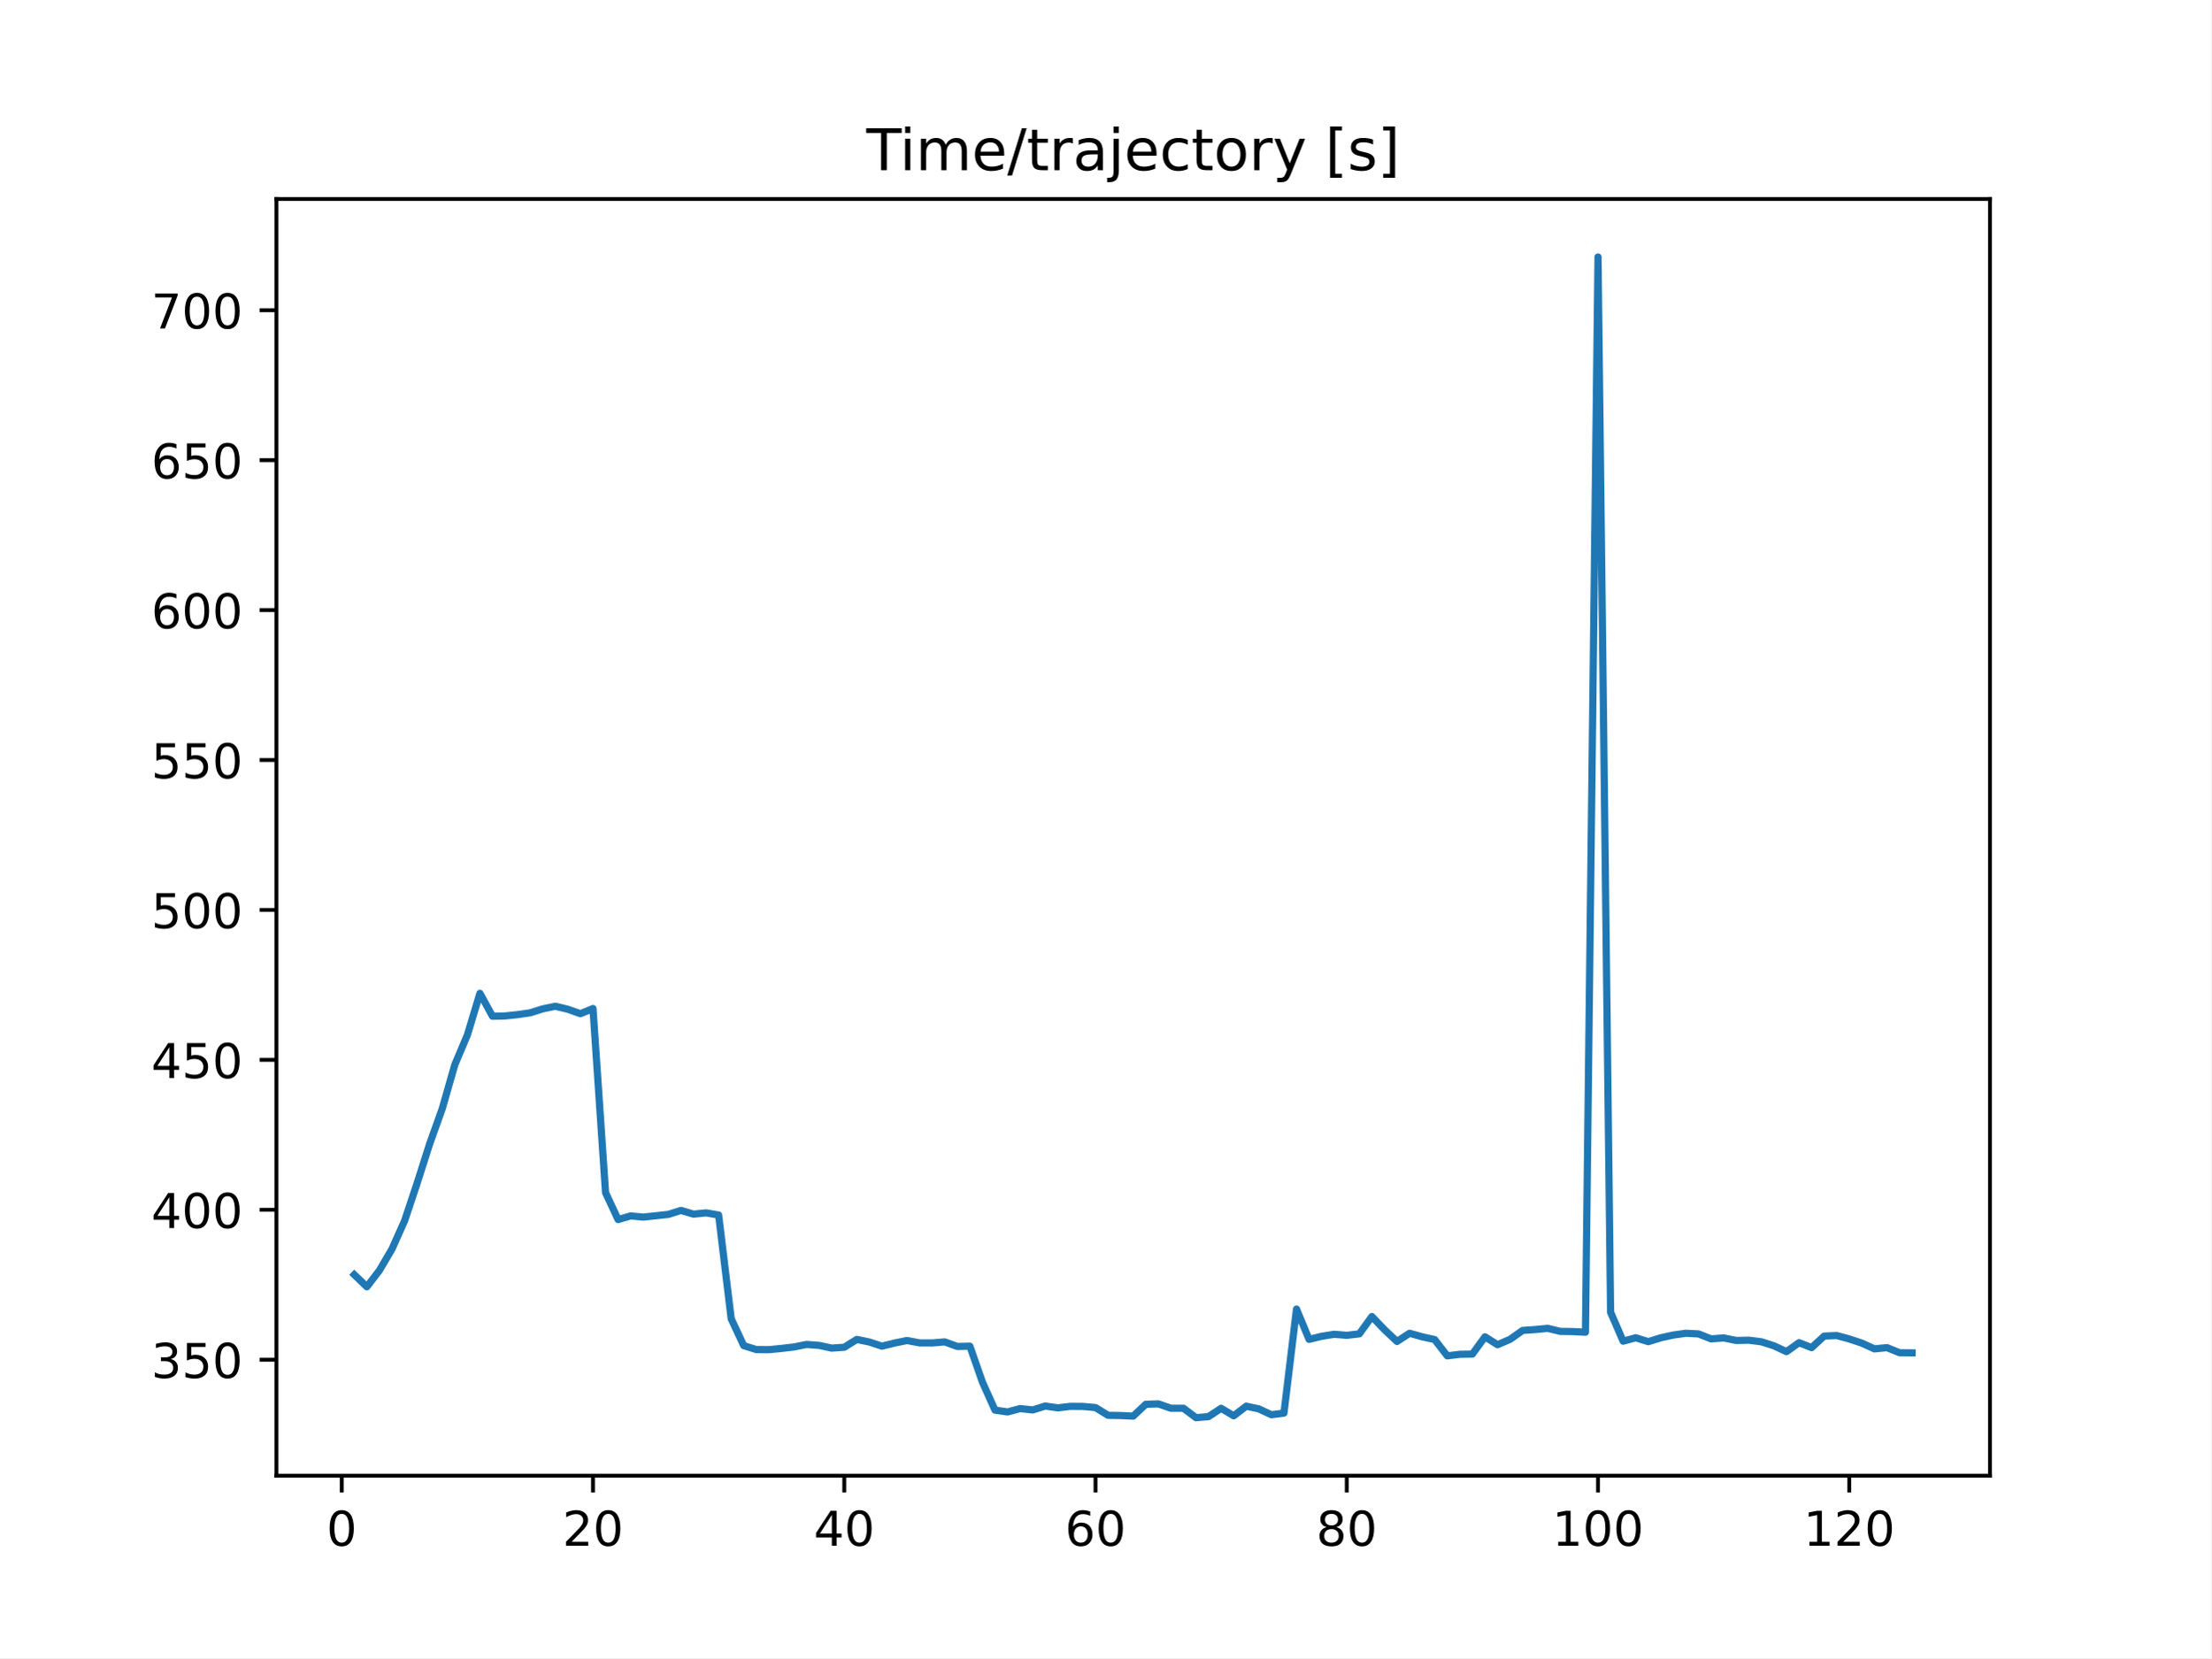
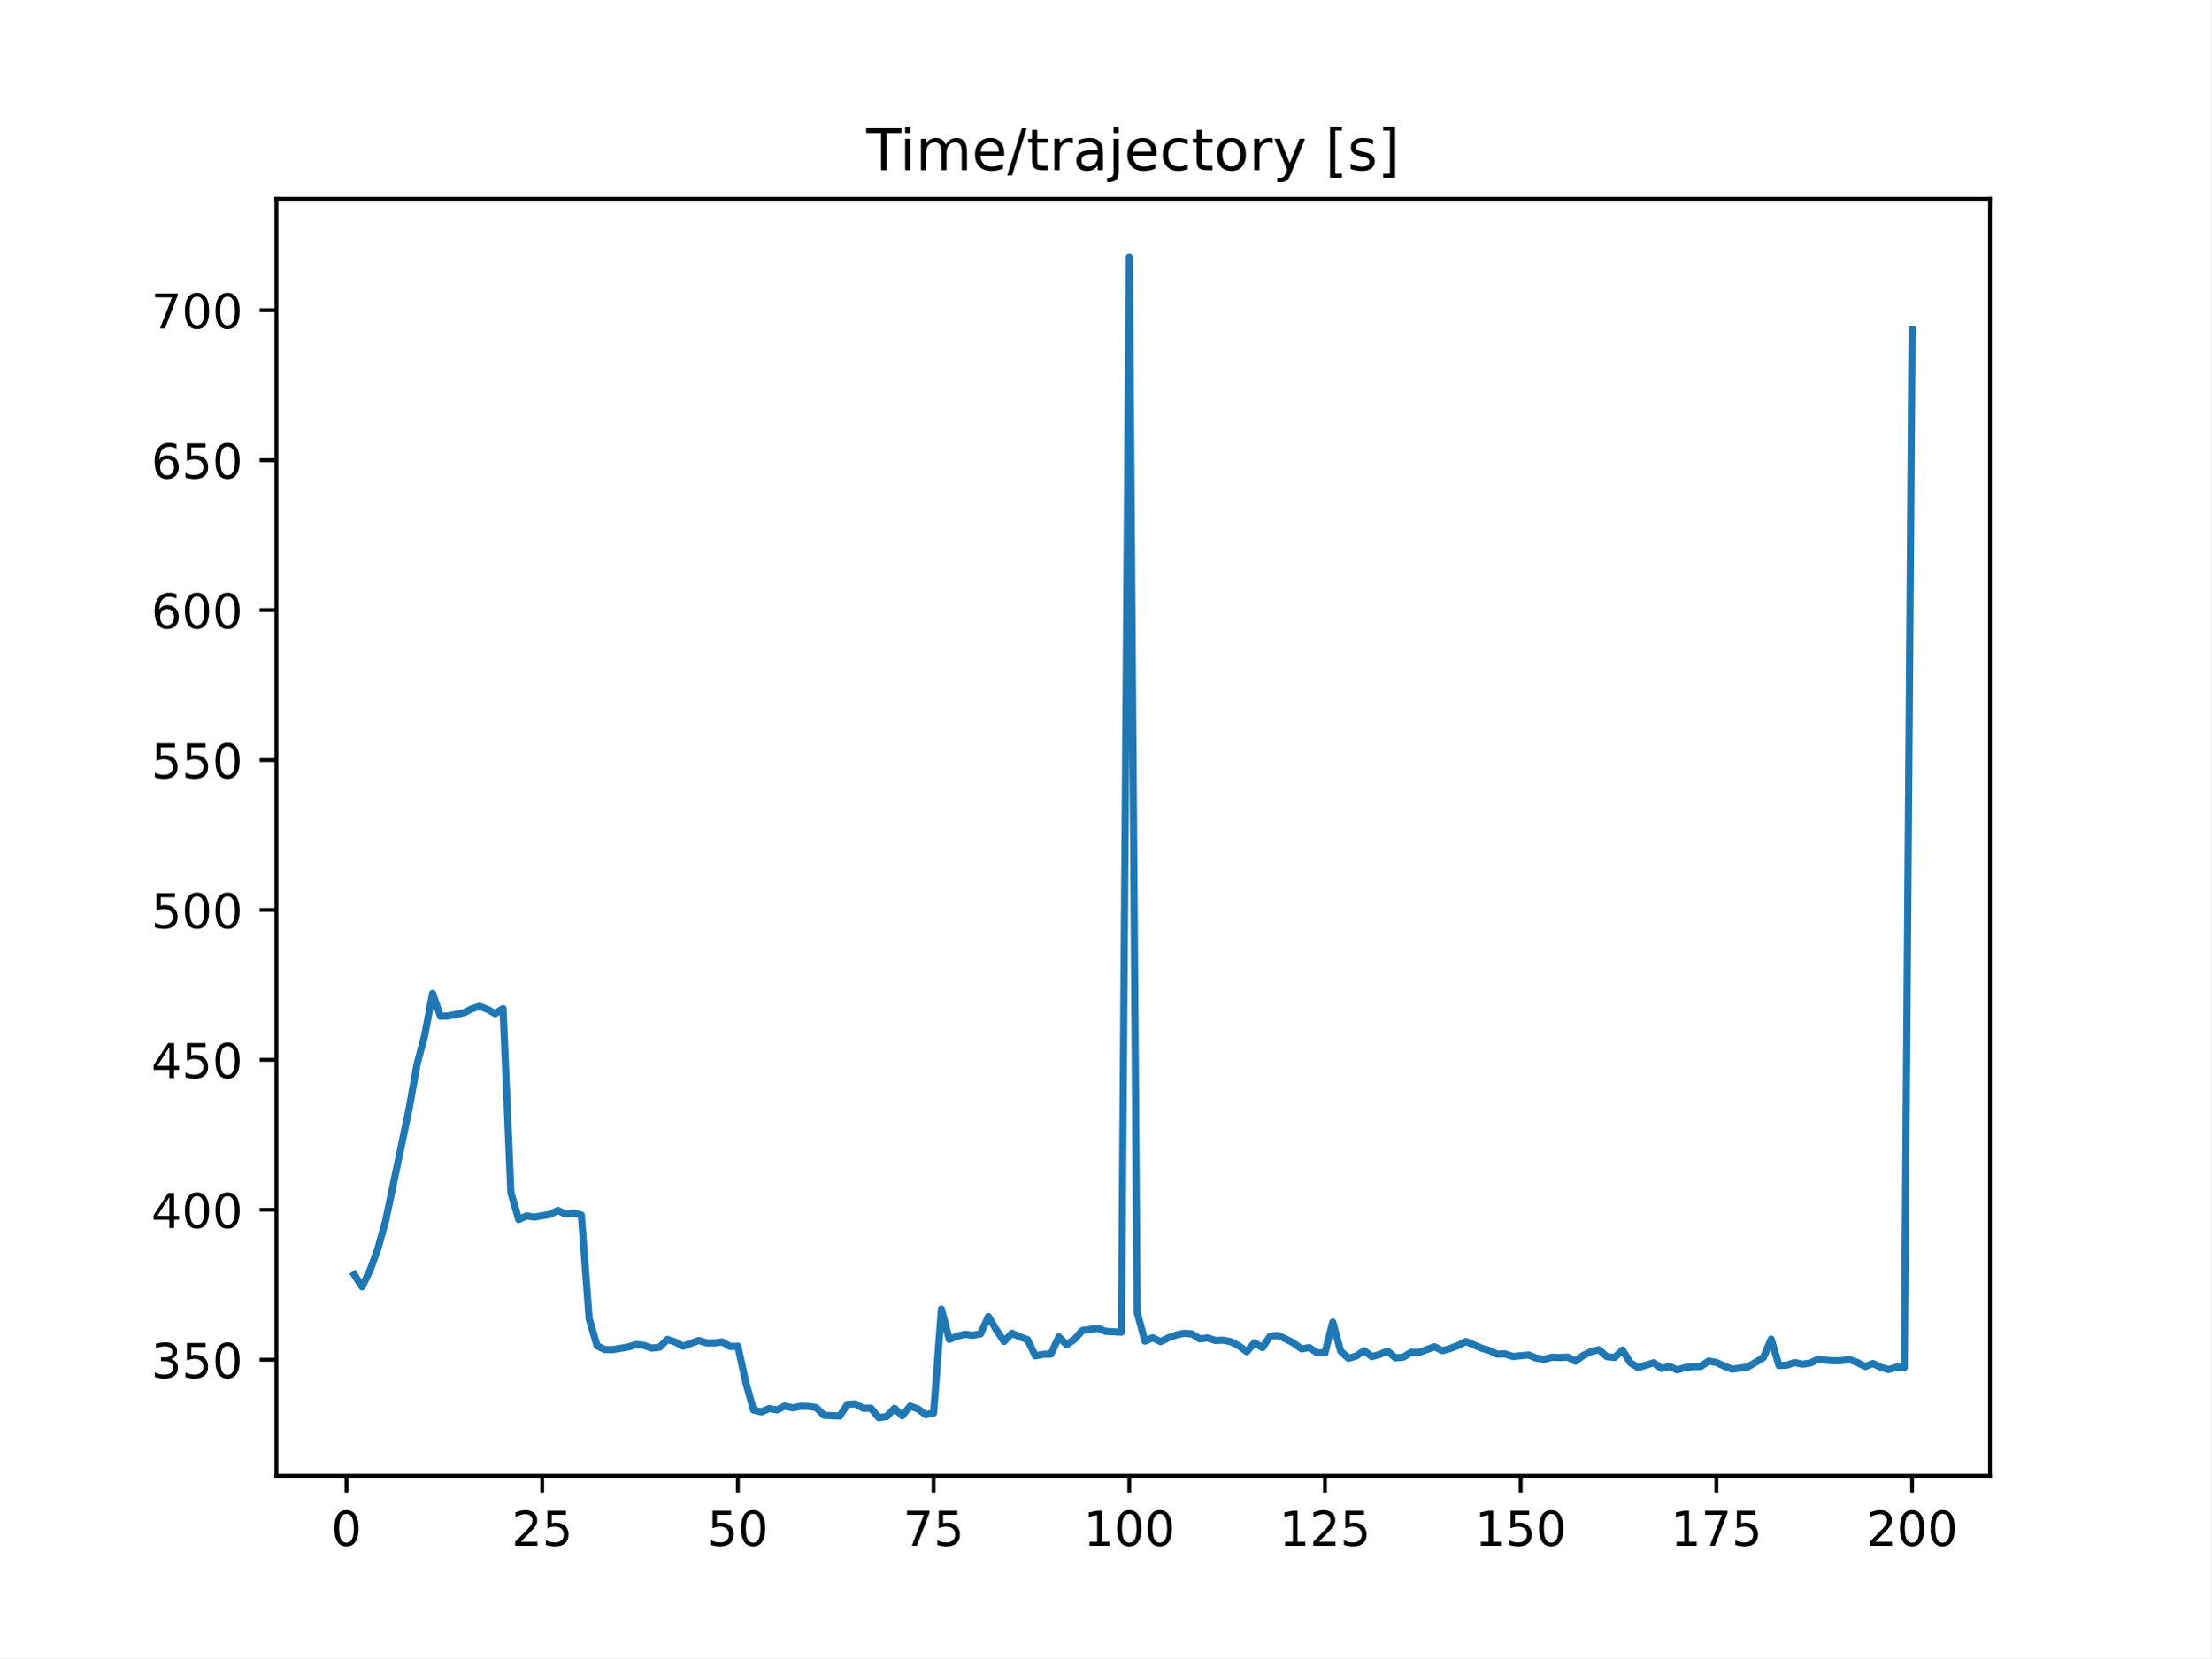
<svg xmlns="http://www.w3.org/2000/svg" xmlns:xlink="http://www.w3.org/1999/xlink" height="345.6pt" version="1.1" viewBox="0 0 460.8 345.6" width="460.8pt">
  <defs>
    <style type="text/css">
*{stroke-linecap:butt;stroke-linejoin:round;}
  </style>
  </defs>
  <g id="figure_1">
    <g id="patch_1">
      <path d="M 0 345.6  L 460.8 345.6  L 460.8 0  L 0 0  z " style="fill:#ffffff;" />
    </g>
    <g id="axes_1">
      <g id="patch_2">
        <path d="M 57.6 307.584  L 414.72 307.584  L 414.72 41.472  L 57.6 41.472  z " style="fill:#ffffff;" />
      </g>
      <g id="matplotlib.axis_1">
        <g id="xtick_1">
          <g id="line2d_1">
            <defs>
-               <path d="M 0 0  L 0 3.5  " id="ma0514db824" style="stroke:#000000;stroke-width:0.8;" />
-             </defs>
-             <g>
-               <use style="stroke:#000000;stroke-width:0.8;" x="71.215" xlink:href="#ma0514db824" y="307.584" />
+               <path d="M 0 0  L 0 3.5  " id="m990722ac92" style="stroke:#000000;stroke-width:0.8;" />
+             </defs>
+             <g>
+               <use style="stroke:#000000;stroke-width:0.8;" x="72.201" xlink:href="#m990722ac92" y="307.584" />
            </g>
          </g>
          <g id="text_1">
            <defs>
              <path d="M 31.781 66.406  Q 24.172 66.406 20.328 58.906  Q 16.5 51.422 16.5 36.375  Q 16.5 21.391 20.328 13.891  Q 24.172 6.391 31.781 6.391  Q 39.453 6.391 43.281 13.891  Q 47.125 21.391 47.125 36.375  Q 47.125 51.422 43.281 58.906  Q 39.453 66.406 31.781 66.406  z M 31.781 74.219  Q 44.047 74.219 50.516 64.516  Q 56.984 54.828 56.984 36.375  Q 56.984 17.969 50.516 8.266  Q 44.047 -1.422 31.781 -1.422  Q 19.531 -1.422 13.062 8.266  Q 6.594 17.969 6.594 36.375  Q 6.594 54.828 13.062 64.516  Q 19.531 74.219 31.781 74.219  z " id="DejaVuSans-48" />
            </defs>
-             <g transform="translate(68.03329 322.1824)scale(0.1 -0.1)">
+             <g transform="translate(69.02005 322.1824)scale(0.1 -0.1)">
              <use xlink:href="#DejaVuSans-48" />
            </g>
          </g>
        </g>
        <g id="xtick_2">
          <g id="line2d_2">
            <g>
-               <use style="stroke:#000000;stroke-width:0.8;" x="123.578" xlink:href="#ma0514db824" y="307.584" />
+               <use style="stroke:#000000;stroke-width:0.8;" x="112.987" xlink:href="#m990722ac92" y="307.584" />
            </g>
          </g>
          <g id="text_2">
            <defs>
              <path d="M 19.188 8.297  L 53.609 8.297  L 53.609 0  L 7.328 0  L 7.328 8.297  Q 12.938 14.109 22.625 23.891  Q 32.328 33.688 34.812 36.531  Q 39.547 41.844 41.422 45.531  Q 43.312 49.219 43.312 52.781  Q 43.312 58.594 39.234 62.25  Q 35.156 65.922 28.609 65.922  Q 23.969 65.922 18.812 64.312  Q 13.672 62.703 7.812 59.422  L 7.812 69.391  Q 13.766 71.781 18.938 73  Q 24.125 74.219 28.422 74.219  Q 39.75 74.219 46.484 68.547  Q 53.219 62.891 53.219 53.422  Q 53.219 48.922 51.531 44.891  Q 49.859 40.875 45.406 35.406  Q 44.188 33.984 37.641 27.219  Q 31.109 20.453 19.188 8.297  z " id="DejaVuSans-50" />
-             </defs>
-             <g transform="translate(117.2157 322.1824)scale(0.1 -0.1)">
+               <path d="M 10.797 72.906  L 49.516 72.906  L 49.516 64.594  L 19.828 64.594  L 19.828 46.734  Q 21.969 47.469 24.109 47.828  Q 26.266 48.188 28.422 48.188  Q 40.625 48.188 47.75 41.5  Q 54.891 34.812 54.891 23.391  Q 54.891 11.625 47.562 5.094  Q 40.234 -1.422 26.906 -1.422  Q 22.312 -1.422 17.547 -0.641  Q 12.797 0.141 7.719 1.703  L 7.719 11.625  Q 12.109 9.234 16.797 8.062  Q 21.484 6.891 26.703 6.891  Q 35.156 6.891 40.078 11.328  Q 45.016 15.766 45.016 23.391  Q 45.016 31 40.078 35.438  Q 35.156 39.891 26.703 39.891  Q 22.75 39.891 18.812 39.016  Q 14.891 38.141 10.797 36.281  z " id="DejaVuSans-53" />
+             </defs>
+             <g transform="translate(106.6245 322.1824)scale(0.1 -0.1)">
              <use xlink:href="#DejaVuSans-50" />
-               <use x="63.623" xlink:href="#DejaVuSans-48" />
+               <use x="63.623" xlink:href="#DejaVuSans-53" />
            </g>
          </g>
        </g>
        <g id="xtick_3">
          <g id="line2d_3">
            <g>
-               <use style="stroke:#000000;stroke-width:0.8;" x="175.942" xlink:href="#ma0514db824" y="307.584" />
+               <use style="stroke:#000000;stroke-width:0.8;" x="153.773" xlink:href="#m990722ac92" y="307.584" />
            </g>
          </g>
          <g id="text_3">
-             <defs>
-               <path d="M 37.797 64.312  L 12.891 25.391  L 37.797 25.391  z M 35.203 72.906  L 47.609 72.906  L 47.609 25.391  L 58.016 25.391  L 58.016 17.188  L 47.609 17.188  L 47.609 0  L 37.797 0  L 37.797 17.188  L 4.891 17.188  L 4.891 26.703  z " id="DejaVuSans-52" />
-             </defs>
-             <g transform="translate(169.5793 322.1824)scale(0.1 -0.1)">
-               <use xlink:href="#DejaVuSans-52" />
+             <g transform="translate(147.4103 322.1824)scale(0.1 -0.1)">
+               <use xlink:href="#DejaVuSans-53" />
              <use x="63.623" xlink:href="#DejaVuSans-48" />
            </g>
          </g>
        </g>
        <g id="xtick_4">
          <g id="line2d_4">
            <g>
-               <use style="stroke:#000000;stroke-width:0.8;" x="228.305" xlink:href="#ma0514db824" y="307.584" />
+               <use style="stroke:#000000;stroke-width:0.8;" x="194.559" xlink:href="#m990722ac92" y="307.584" />
            </g>
          </g>
          <g id="text_4">
            <defs>
-               <path d="M 33.016 40.375  Q 26.375 40.375 22.484 35.828  Q 18.609 31.297 18.609 23.391  Q 18.609 15.531 22.484 10.953  Q 26.375 6.391 33.016 6.391  Q 39.656 6.391 43.531 10.953  Q 47.406 15.531 47.406 23.391  Q 47.406 31.297 43.531 35.828  Q 39.656 40.375 33.016 40.375  z M 52.594 71.297  L 52.594 62.312  Q 48.875 64.062 45.094 64.984  Q 41.312 65.922 37.594 65.922  Q 27.828 65.922 22.672 59.328  Q 17.531 52.734 16.797 39.406  Q 19.672 43.656 24.016 45.922  Q 28.375 48.188 33.594 48.188  Q 44.578 48.188 50.953 41.516  Q 57.328 34.859 57.328 23.391  Q 57.328 12.156 50.688 5.359  Q 44.047 -1.422 33.016 -1.422  Q 20.359 -1.422 13.672 8.266  Q 6.984 17.969 6.984 36.375  Q 6.984 53.656 15.188 63.938  Q 23.391 74.219 37.203 74.219  Q 40.922 74.219 44.703 73.484  Q 48.484 72.75 52.594 71.297  z " id="DejaVuSans-54" />
-             </defs>
-             <g transform="translate(221.943 322.1824)scale(0.1 -0.1)">
-               <use xlink:href="#DejaVuSans-54" />
-               <use x="63.623" xlink:href="#DejaVuSans-48" />
+               <path d="M 8.203 72.906  L 55.078 72.906  L 55.078 68.703  L 28.609 0  L 18.312 0  L 43.219 64.594  L 8.203 64.594  z " id="DejaVuSans-55" />
+             </defs>
+             <g transform="translate(188.196 322.1824)scale(0.1 -0.1)">
+               <use xlink:href="#DejaVuSans-55" />
+               <use x="63.623" xlink:href="#DejaVuSans-53" />
            </g>
          </g>
        </g>
        <g id="xtick_5">
          <g id="line2d_5">
            <g>
-               <use style="stroke:#000000;stroke-width:0.8;" x="280.669" xlink:href="#ma0514db824" y="307.584" />
+               <use style="stroke:#000000;stroke-width:0.8;" x="235.344" xlink:href="#m990722ac92" y="307.584" />
            </g>
          </g>
          <g id="text_5">
            <defs>
-               <path d="M 31.781 34.625  Q 24.75 34.625 20.719 30.859  Q 16.703 27.094 16.703 20.516  Q 16.703 13.922 20.719 10.156  Q 24.75 6.391 31.781 6.391  Q 38.812 6.391 42.859 10.172  Q 46.922 13.969 46.922 20.516  Q 46.922 27.094 42.891 30.859  Q 38.875 34.625 31.781 34.625  z M 21.922 38.812  Q 15.578 40.375 12.031 44.719  Q 8.5 49.078 8.5 55.328  Q 8.5 64.062 14.719 69.141  Q 20.953 74.219 31.781 74.219  Q 42.672 74.219 48.875 69.141  Q 55.078 64.062 55.078 55.328  Q 55.078 49.078 51.531 44.719  Q 48 40.375 41.703 38.812  Q 48.828 37.156 52.797 32.312  Q 56.781 27.484 56.781 20.516  Q 56.781 9.906 50.312 4.234  Q 43.844 -1.422 31.781 -1.422  Q 19.734 -1.422 13.25 4.234  Q 6.781 9.906 6.781 20.516  Q 6.781 27.484 10.781 32.312  Q 14.797 37.156 21.922 38.812  z M 18.312 54.391  Q 18.312 48.734 21.844 45.562  Q 25.391 42.391 31.781 42.391  Q 38.141 42.391 41.719 45.562  Q 45.312 48.734 45.312 54.391  Q 45.312 60.062 41.719 63.234  Q 38.141 66.406 31.781 66.406  Q 25.391 66.406 21.844 63.234  Q 18.312 60.062 18.312 54.391  z " id="DejaVuSans-56" />
-             </defs>
-             <g transform="translate(274.3066 322.1824)scale(0.1 -0.1)">
-               <use xlink:href="#DejaVuSans-56" />
-               <use x="63.623" xlink:href="#DejaVuSans-48" />
+               <path d="M 12.406 8.297  L 28.516 8.297  L 28.516 63.922  L 10.984 60.406  L 10.984 69.391  L 28.422 72.906  L 38.281 72.906  L 38.281 8.297  L 54.391 8.297  L 54.391 0  L 12.406 0  z " id="DejaVuSans-49" />
+             </defs>
+             <g transform="translate(225.8005 322.1824)scale(0.1 -0.1)">
+               <use xlink:href="#DejaVuSans-49" />
+               <use x="63.623" xlink:href="#DejaVuSans-48" />
+               <use x="127.246" xlink:href="#DejaVuSans-48" />
            </g>
          </g>
        </g>
        <g id="xtick_6">
          <g id="line2d_6">
            <g>
-               <use style="stroke:#000000;stroke-width:0.8;" x="333.033" xlink:href="#ma0514db824" y="307.584" />
+               <use style="stroke:#000000;stroke-width:0.8;" x="276.13" xlink:href="#m990722ac92" y="307.584" />
            </g>
          </g>
          <g id="text_6">
-             <defs>
-               <path d="M 12.406 8.297  L 28.516 8.297  L 28.516 63.922  L 10.984 60.406  L 10.984 69.391  L 28.422 72.906  L 38.281 72.906  L 38.281 8.297  L 54.391 8.297  L 54.391 0  L 12.406 0  z " id="DejaVuSans-49" />
-             </defs>
-             <g transform="translate(323.489 322.1824)scale(0.1 -0.1)">
+             <g transform="translate(266.5863 322.1824)scale(0.1 -0.1)">
              <use xlink:href="#DejaVuSans-49" />
-               <use x="63.623" xlink:href="#DejaVuSans-48" />
-               <use x="127.246" xlink:href="#DejaVuSans-48" />
+               <use x="63.623" xlink:href="#DejaVuSans-50" />
+               <use x="127.246" xlink:href="#DejaVuSans-53" />
            </g>
          </g>
        </g>
        <g id="xtick_7">
          <g id="line2d_7">
            <g>
-               <use style="stroke:#000000;stroke-width:0.8;" x="385.396" xlink:href="#ma0514db824" y="307.584" />
+               <use style="stroke:#000000;stroke-width:0.8;" x="316.916" xlink:href="#m990722ac92" y="307.584" />
            </g>
          </g>
          <g id="text_7">
-             <g transform="translate(375.8526 322.1824)scale(0.1 -0.1)">
+             <g transform="translate(307.372 322.1824)scale(0.1 -0.1)">
              <use xlink:href="#DejaVuSans-49" />
-               <use x="63.623" xlink:href="#DejaVuSans-50" />
+               <use x="63.623" xlink:href="#DejaVuSans-53" />
+               <use x="127.246" xlink:href="#DejaVuSans-48" />
+             </g>
+           </g>
+         </g>
+         <g id="xtick_8">
+           <g id="line2d_8">
+             <g>
+               <use style="stroke:#000000;stroke-width:0.8;" x="357.702" xlink:href="#m990722ac92" y="307.584" />
+             </g>
+           </g>
+           <g id="text_8">
+             <g transform="translate(348.1578 322.1824)scale(0.1 -0.1)">
+               <use xlink:href="#DejaVuSans-49" />
+               <use x="63.623" xlink:href="#DejaVuSans-55" />
+               <use x="127.246" xlink:href="#DejaVuSans-53" />
+             </g>
+           </g>
+         </g>
+         <g id="xtick_9">
+           <g id="line2d_9">
+             <g>
+               <use style="stroke:#000000;stroke-width:0.8;" x="398.487" xlink:href="#m990722ac92" y="307.584" />
+             </g>
+           </g>
+           <g id="text_9">
+             <g transform="translate(388.9435 322.1824)scale(0.1 -0.1)">
+               <use xlink:href="#DejaVuSans-50" />
+               <use x="63.623" xlink:href="#DejaVuSans-48" />
              <use x="127.246" xlink:href="#DejaVuSans-48" />
            </g>
          </g>
        </g>
      </g>
      <g id="matplotlib.axis_2">
        <g id="ytick_1">
-           <g id="line2d_8">
-             <defs>
-               <path d="M 0 0  L -3.5 0  " id="m62ec64fe57" style="stroke:#000000;stroke-width:0.8;" />
-             </defs>
-             <g>
-               <use style="stroke:#000000;stroke-width:0.8;" x="57.6" xlink:href="#m62ec64fe57" y="283.411" />
-             </g>
-           </g>
-           <g id="text_8">
+           <g id="line2d_10">
+             <defs>
+               <path d="M 0 0  L -3.5 0  " id="m3937e2db6e" style="stroke:#000000;stroke-width:0.8;" />
+             </defs>
+             <g>
+               <use style="stroke:#000000;stroke-width:0.8;" x="57.6" xlink:href="#m3937e2db6e" y="283.411" />
+             </g>
+           </g>
+           <g id="text_10">
            <defs>
              <path d="M 40.578 39.312  Q 47.656 37.797 51.625 33  Q 55.609 28.219 55.609 21.188  Q 55.609 10.406 48.188 4.484  Q 40.766 -1.422 27.094 -1.422  Q 22.516 -1.422 17.656 -0.516  Q 12.797 0.391 7.625 2.203  L 7.625 11.719  Q 11.719 9.328 16.594 8.109  Q 21.484 6.891 26.812 6.891  Q 36.078 6.891 40.938 10.547  Q 45.797 14.203 45.797 21.188  Q 45.797 27.641 41.281 31.266  Q 36.766 34.906 28.719 34.906  L 20.219 34.906  L 20.219 43.016  L 29.109 43.016  Q 36.375 43.016 40.234 45.922  Q 44.094 48.828 44.094 54.297  Q 44.094 59.906 40.109 62.906  Q 36.141 65.922 28.719 65.922  Q 24.656 65.922 20.016 65.031  Q 15.375 64.156 9.812 62.312  L 9.812 71.094  Q 15.438 72.656 20.344 73.438  Q 25.25 74.219 29.594 74.219  Q 40.828 74.219 47.359 69.109  Q 53.906 64.016 53.906 55.328  Q 53.906 49.266 50.438 45.094  Q 46.969 40.922 40.578 39.312  z " id="DejaVuSans-51" />
-               <path d="M 10.797 72.906  L 49.516 72.906  L 49.516 64.594  L 19.828 64.594  L 19.828 46.734  Q 21.969 47.469 24.109 47.828  Q 26.266 48.188 28.422 48.188  Q 40.625 48.188 47.75 41.5  Q 54.891 34.812 54.891 23.391  Q 54.891 11.625 47.562 5.094  Q 40.234 -1.422 26.906 -1.422  Q 22.312 -1.422 17.547 -0.641  Q 12.797 0.141 7.719 1.703  L 7.719 11.625  Q 12.109 9.234 16.797 8.062  Q 21.484 6.891 26.703 6.891  Q 35.156 6.891 40.078 11.328  Q 45.016 15.766 45.016 23.391  Q 45.016 31 40.078 35.438  Q 35.156 39.891 26.703 39.891  Q 22.75 39.891 18.812 39.016  Q 14.891 38.141 10.797 36.281  z " id="DejaVuSans-53" />
            </defs>
            <g transform="translate(31.5125 287.2098)scale(0.1 -0.1)">
              <use xlink:href="#DejaVuSans-51" />
              <use x="63.623" xlink:href="#DejaVuSans-53" />
              <use x="127.246" xlink:href="#DejaVuSans-48" />
            </g>
          </g>
        </g>
        <g id="ytick_2">
-           <g id="line2d_9">
-             <g>
-               <use style="stroke:#000000;stroke-width:0.8;" x="57.6" xlink:href="#m62ec64fe57" y="252.16" />
-             </g>
-           </g>
-           <g id="text_9">
+           <g id="line2d_11">
+             <g>
+               <use style="stroke:#000000;stroke-width:0.8;" x="57.6" xlink:href="#m3937e2db6e" y="252.16" />
+             </g>
+           </g>
+           <g id="text_11">
+             <defs>
+               <path d="M 37.797 64.312  L 12.891 25.391  L 37.797 25.391  z M 35.203 72.906  L 47.609 72.906  L 47.609 25.391  L 58.016 25.391  L 58.016 17.188  L 47.609 17.188  L 47.609 0  L 37.797 0  L 37.797 17.188  L 4.891 17.188  L 4.891 26.703  z " id="DejaVuSans-52" />
+             </defs>
            <g transform="translate(31.5125 255.9591)scale(0.1 -0.1)">
              <use xlink:href="#DejaVuSans-52" />
              <use x="63.623" xlink:href="#DejaVuSans-48" />
              <use x="127.246" xlink:href="#DejaVuSans-48" />
            </g>
          </g>
        </g>
        <g id="ytick_3">
-           <g id="line2d_10">
-             <g>
-               <use style="stroke:#000000;stroke-width:0.8;" x="57.6" xlink:href="#m62ec64fe57" y="220.909" />
-             </g>
-           </g>
-           <g id="text_10">
+           <g id="line2d_12">
+             <g>
+               <use style="stroke:#000000;stroke-width:0.8;" x="57.6" xlink:href="#m3937e2db6e" y="220.909" />
+             </g>
+           </g>
+           <g id="text_12">
            <g transform="translate(31.5125 224.7085)scale(0.1 -0.1)">
              <use xlink:href="#DejaVuSans-52" />
              <use x="63.623" xlink:href="#DejaVuSans-53" />
              <use x="127.246" xlink:href="#DejaVuSans-48" />
            </g>
          </g>
        </g>
        <g id="ytick_4">
-           <g id="line2d_11">
-             <g>
-               <use style="stroke:#000000;stroke-width:0.8;" x="57.6" xlink:href="#m62ec64fe57" y="189.659" />
-             </g>
-           </g>
-           <g id="text_11">
+           <g id="line2d_13">
+             <g>
+               <use style="stroke:#000000;stroke-width:0.8;" x="57.6" xlink:href="#m3937e2db6e" y="189.659" />
+             </g>
+           </g>
+           <g id="text_13">
            <g transform="translate(31.5125 193.4579)scale(0.1 -0.1)">
              <use xlink:href="#DejaVuSans-53" />
              <use x="63.623" xlink:href="#DejaVuSans-48" />
              <use x="127.246" xlink:href="#DejaVuSans-48" />
            </g>
          </g>
        </g>
        <g id="ytick_5">
-           <g id="line2d_12">
-             <g>
-               <use style="stroke:#000000;stroke-width:0.8;" x="57.6" xlink:href="#m62ec64fe57" y="158.408" />
-             </g>
-           </g>
-           <g id="text_12">
+           <g id="line2d_14">
+             <g>
+               <use style="stroke:#000000;stroke-width:0.8;" x="57.6" xlink:href="#m3937e2db6e" y="158.408" />
+             </g>
+           </g>
+           <g id="text_14">
            <g transform="translate(31.5125 162.2072)scale(0.1 -0.1)">
              <use xlink:href="#DejaVuSans-53" />
              <use x="63.623" xlink:href="#DejaVuSans-53" />
              <use x="127.246" xlink:href="#DejaVuSans-48" />
            </g>
          </g>
        </g>
        <g id="ytick_6">
-           <g id="line2d_13">
-             <g>
-               <use style="stroke:#000000;stroke-width:0.8;" x="57.6" xlink:href="#m62ec64fe57" y="127.157" />
-             </g>
-           </g>
-           <g id="text_13">
+           <g id="line2d_15">
+             <g>
+               <use style="stroke:#000000;stroke-width:0.8;" x="57.6" xlink:href="#m3937e2db6e" y="127.157" />
+             </g>
+           </g>
+           <g id="text_15">
+             <defs>
+               <path d="M 33.016 40.375  Q 26.375 40.375 22.484 35.828  Q 18.609 31.297 18.609 23.391  Q 18.609 15.531 22.484 10.953  Q 26.375 6.391 33.016 6.391  Q 39.656 6.391 43.531 10.953  Q 47.406 15.531 47.406 23.391  Q 47.406 31.297 43.531 35.828  Q 39.656 40.375 33.016 40.375  z M 52.594 71.297  L 52.594 62.312  Q 48.875 64.062 45.094 64.984  Q 41.312 65.922 37.594 65.922  Q 27.828 65.922 22.672 59.328  Q 17.531 52.734 16.797 39.406  Q 19.672 43.656 24.016 45.922  Q 28.375 48.188 33.594 48.188  Q 44.578 48.188 50.953 41.516  Q 57.328 34.859 57.328 23.391  Q 57.328 12.156 50.688 5.359  Q 44.047 -1.422 33.016 -1.422  Q 20.359 -1.422 13.672 8.266  Q 6.984 17.969 6.984 36.375  Q 6.984 53.656 15.188 63.938  Q 23.391 74.219 37.203 74.219  Q 40.922 74.219 44.703 73.484  Q 48.484 72.75 52.594 71.297  z " id="DejaVuSans-54" />
+             </defs>
            <g transform="translate(31.5125 130.9566)scale(0.1 -0.1)">
              <use xlink:href="#DejaVuSans-54" />
              <use x="63.623" xlink:href="#DejaVuSans-48" />
              <use x="127.246" xlink:href="#DejaVuSans-48" />
            </g>
          </g>
        </g>
        <g id="ytick_7">
-           <g id="line2d_14">
-             <g>
-               <use style="stroke:#000000;stroke-width:0.8;" x="57.6" xlink:href="#m62ec64fe57" y="95.907" />
-             </g>
-           </g>
-           <g id="text_14">
+           <g id="line2d_16">
+             <g>
+               <use style="stroke:#000000;stroke-width:0.8;" x="57.6" xlink:href="#m3937e2db6e" y="95.907" />
+             </g>
+           </g>
+           <g id="text_16">
            <g transform="translate(31.5125 99.70596)scale(0.1 -0.1)">
              <use xlink:href="#DejaVuSans-54" />
              <use x="63.623" xlink:href="#DejaVuSans-53" />
              <use x="127.246" xlink:href="#DejaVuSans-48" />
            </g>
          </g>
        </g>
        <g id="ytick_8">
-           <g id="line2d_15">
-             <g>
-               <use style="stroke:#000000;stroke-width:0.8;" x="57.6" xlink:href="#m62ec64fe57" y="64.656" />
-             </g>
-           </g>
-           <g id="text_15">
-             <defs>
-               <path d="M 8.203 72.906  L 55.078 72.906  L 55.078 68.703  L 28.609 0  L 18.312 0  L 43.219 64.594  L 8.203 64.594  z " id="DejaVuSans-55" />
-             </defs>
+           <g id="line2d_17">
+             <g>
+               <use style="stroke:#000000;stroke-width:0.8;" x="57.6" xlink:href="#m3937e2db6e" y="64.656" />
+             </g>
+           </g>
+           <g id="text_17">
            <g transform="translate(31.5125 68.45533)scale(0.1 -0.1)">
              <use xlink:href="#DejaVuSans-55" />
              <use x="63.623" xlink:href="#DejaVuSans-48" />
              <use x="127.246" xlink:href="#DejaVuSans-48" />
            </g>
          </g>
        </g>
      </g>
-       <g id="line2d_16">
-         <path clip-path="url(#p4cdd452393)" d="M 73.833 265.688  L 76.451 268.208  L 79.069 264.791  L 81.687 260.328  L 84.305 254.473  L 86.924 246.614  L 89.542 238.4  L 92.16 231.082  L 94.778 221.921  L 97.396 215.727  L 100.015 207.044  L 102.633 211.813  L 105.251 211.757  L 107.869 211.482  L 110.487 211.103  L 113.105 210.279  L 115.724 209.735  L 118.342 210.362  L 120.96 211.283  L 123.578 210.21  L 126.196 248.593  L 128.815 254.198  L 131.433 253.437  L 134.051 253.682  L 136.669 253.405  L 139.287 253.12  L 141.905 252.293  L 144.524 253.067  L 147.142 252.802  L 149.76 253.251  L 152.378 274.862  L 154.996 280.473  L 157.615 281.292  L 160.233 281.313  L 162.851 281.058  L 165.469 280.751  L 168.087 280.229  L 170.705 280.422  L 173.324 280.991  L 175.942 280.81  L 178.56 279.18  L 181.178 279.723  L 183.796 280.589  L 186.415 279.939  L 189.033 279.405  L 191.651 279.907  L 194.269 279.915  L 196.887 279.693  L 199.505 280.65  L 202.124 280.587  L 204.742 288.086  L 207.36 293.914  L 209.978 294.295  L 212.596 293.591  L 215.215 293.878  L 217.833 293.063  L 220.451 293.447  L 223.069 293.129  L 225.687 293.149  L 228.305 293.383  L 230.924 294.998  L 233.542 295.04  L 236.16 295.166  L 238.778 292.702  L 241.396 292.613  L 244.015 293.523  L 246.633 293.52  L 249.251 295.488  L 251.869 295.265  L 254.487 293.534  L 257.105 295.101  L 259.724 293.091  L 262.342 293.655  L 264.96 294.88  L 267.578 294.532  L 270.196 272.856  L 272.815 279.168  L 275.433 278.528  L 278.051 278.108  L 280.669 278.324  L 283.287 278.021  L 285.905 274.405  L 288.524 277.14  L 291.142 279.605  L 293.76 277.897  L 296.378 278.634  L 298.996 279.212  L 301.615 282.602  L 304.233 282.279  L 306.851 282.232  L 309.469 278.636  L 312.087 280.285  L 314.705 279.156  L 317.324 277.307  L 319.942 277.12  L 322.56 276.87  L 325.178 277.504  L 327.796 277.542  L 330.415 277.675  L 333.033 53.568  L 335.651 273.504  L 338.269 279.544  L 340.887 278.834  L 343.505 279.646  L 346.124 278.835  L 348.742 278.263  L 351.36 277.897  L 353.978 278.033  L 356.596 279.063  L 359.215 278.868  L 361.833 279.397  L 364.451 279.341  L 367.069 279.674  L 369.687 280.504  L 372.305 281.73  L 374.924 279.859  L 377.542 280.893  L 380.16 278.483  L 382.778 278.37  L 385.396 279.087  L 388.015 279.954  L 390.633 281.148  L 393.251 280.89  L 395.869 281.955  L 398.487 281.982  " style="fill:none;stroke:#1f77b4;stroke-linecap:square;stroke-width:1.5;" />
+       <g id="line2d_18">
+         <path clip-path="url(#pb614d83815)" d="M 73.833 265.688  L 75.464 268.208  L 77.096 264.791  L 78.727 260.328  L 80.358 254.473  L 85.253 231.082  L 86.884 221.921  L 88.516 215.727  L 90.147 207.044  L 91.778 211.813  L 93.41 211.757  L 96.673 211.103  L 98.304 210.279  L 99.936 209.735  L 101.567 210.362  L 103.198 211.283  L 104.83 210.21  L 106.461 248.593  L 108.093 254.198  L 109.724 253.437  L 111.356 253.682  L 114.618 253.12  L 116.25 252.293  L 117.881 253.067  L 119.513 252.802  L 121.144 253.251  L 122.776 274.862  L 124.407 280.473  L 126.038 281.292  L 127.67 281.313  L 130.933 280.751  L 132.564 280.229  L 134.196 280.422  L 135.827 280.991  L 137.458 280.81  L 139.09 279.18  L 140.721 279.723  L 142.353 280.589  L 145.616 279.405  L 147.247 279.907  L 148.879 279.915  L 150.51 279.693  L 152.141 280.65  L 153.773 280.587  L 155.404 288.086  L 157.036 293.914  L 158.667 294.295  L 160.299 293.591  L 161.93 293.878  L 163.561 293.063  L 165.193 293.447  L 166.824 293.129  L 168.456 293.149  L 170.087 293.383  L 171.719 294.998  L 174.981 295.166  L 176.613 292.702  L 178.244 292.613  L 179.876 293.523  L 181.507 293.52  L 183.139 295.488  L 184.77 295.265  L 186.401 293.534  L 188.033 295.101  L 189.664 293.091  L 191.296 293.655  L 192.927 294.88  L 194.559 294.532  L 196.19 272.856  L 197.821 279.168  L 199.453 278.528  L 201.084 278.108  L 202.716 278.324  L 204.347 278.021  L 205.979 274.405  L 207.61 277.14  L 209.241 279.605  L 210.873 277.897  L 212.504 278.634  L 214.136 279.212  L 215.767 282.602  L 217.399 282.279  L 219.03 282.232  L 220.661 278.636  L 222.293 280.285  L 223.924 279.156  L 225.556 277.307  L 228.819 276.87  L 230.45 277.504  L 233.713 277.675  L 235.344 53.568  L 236.976 273.504  L 238.607 279.544  L 240.239 278.834  L 241.87 279.646  L 243.501 278.835  L 245.133 278.263  L 246.764 277.897  L 248.396 278.033  L 250.027 279.063  L 251.659 278.868  L 253.29 279.397  L 254.921 279.341  L 256.553 279.674  L 258.184 280.504  L 259.816 281.73  L 261.447 279.859  L 263.079 280.893  L 264.71 278.483  L 266.341 278.37  L 267.973 279.087  L 269.604 279.954  L 271.236 281.148  L 272.867 280.89  L 274.499 281.955  L 276.13 281.982  L 277.761 275.565  L 279.393 281.601  L 281.024 283.112  L 282.656 282.624  L 284.287 281.524  L 285.919 282.756  L 287.55 282.299  L 289.181 281.596  L 290.813 283.026  L 292.444 282.879  L 294.076 281.862  L 295.707 281.897  L 298.97 280.704  L 300.601 281.53  L 302.233 281.071  L 303.864 280.444  L 305.496 279.608  L 308.759 281.009  L 310.39 281.478  L 312.021 282.252  L 313.653 282.191  L 315.284 282.736  L 318.547 282.417  L 320.179 283.082  L 321.81 283.347  L 323.441 282.889  L 325.073 282.963  L 326.704 282.867  L 328.336 283.716  L 329.967 282.501  L 331.599 281.709  L 333.23 281.319  L 334.862 282.759  L 336.493 282.937  L 338.124 281.392  L 339.756 284.024  L 341.387 285.052  L 344.65 284.037  L 346.282 285.241  L 347.913 284.811  L 349.544 285.534  L 351.176 285.037  L 352.807 284.841  L 354.439 284.823  L 356.07 283.684  L 357.702 283.983  L 359.333 284.744  L 360.964 285.38  L 364.227 284.927  L 367.49 282.974  L 369.122 279.128  L 370.753 284.621  L 372.384 284.539  L 374.016 283.998  L 375.647 284.346  L 377.279 284.094  L 378.91 283.307  L 380.542 283.536  L 382.173 283.631  L 383.804 283.596  L 385.436 283.375  L 387.067 283.979  L 388.699 284.841  L 390.33 284.192  L 391.962 284.989  L 393.593 285.46  L 395.224 284.953  L 396.856 285.034  L 398.487 68.782  L 398.487 68.782  " style="fill:none;stroke:#1f77b4;stroke-linecap:square;stroke-width:1.5;" />
      </g>
      <g id="patch_3">
        <path d="M 57.6 307.584  L 57.6 41.472  " style="fill:none;stroke:#000000;stroke-linecap:square;stroke-linejoin:miter;stroke-width:0.8;" />
      </g>
      <g id="patch_4">
        <path d="M 414.72 307.584  L 414.72 41.472  " style="fill:none;stroke:#000000;stroke-linecap:square;stroke-linejoin:miter;stroke-width:0.8;" />
      </g>
      <g id="patch_5">
        <path d="M 57.6 307.584  L 414.72 307.584  " style="fill:none;stroke:#000000;stroke-linecap:square;stroke-linejoin:miter;stroke-width:0.8;" />
      </g>
      <g id="patch_6">
        <path d="M 57.6 41.472  L 414.72 41.472  " style="fill:none;stroke:#000000;stroke-linecap:square;stroke-linejoin:miter;stroke-width:0.8;" />
      </g>
-       <g id="text_16">
+       <g id="text_18">
        <defs>
          <path d="M -0.297 72.906  L 61.375 72.906  L 61.375 64.594  L 35.5 64.594  L 35.5 0  L 25.594 0  L 25.594 64.594  L -0.297 64.594  z " id="DejaVuSans-84" />
          <path d="M 9.422 54.688  L 18.406 54.688  L 18.406 0  L 9.422 0  z M 9.422 75.984  L 18.406 75.984  L 18.406 64.594  L 9.422 64.594  z " id="DejaVuSans-105" />
          <path d="M 52 44.188  Q 55.375 50.25 60.062 53.125  Q 64.75 56 71.094 56  Q 79.641 56 84.281 50.016  Q 88.922 44.047 88.922 33.016  L 88.922 0  L 79.891 0  L 79.891 32.719  Q 79.891 40.578 77.094 44.375  Q 74.312 48.188 68.609 48.188  Q 61.625 48.188 57.562 43.547  Q 53.516 38.922 53.516 30.906  L 53.516 0  L 44.484 0  L 44.484 32.719  Q 44.484 40.625 41.703 44.406  Q 38.922 48.188 33.109 48.188  Q 26.219 48.188 22.156 43.531  Q 18.109 38.875 18.109 30.906  L 18.109 0  L 9.078 0  L 9.078 54.688  L 18.109 54.688  L 18.109 46.188  Q 21.188 51.219 25.484 53.609  Q 29.781 56 35.688 56  Q 41.656 56 45.828 52.969  Q 50 49.953 52 44.188  z " id="DejaVuSans-109" />
          <path d="M 56.203 29.594  L 56.203 25.203  L 14.891 25.203  Q 15.484 15.922 20.484 11.062  Q 25.484 6.203 34.422 6.203  Q 39.594 6.203 44.453 7.469  Q 49.312 8.734 54.109 11.281  L 54.109 2.781  Q 49.266 0.734 44.188 -0.344  Q 39.109 -1.422 33.891 -1.422  Q 20.797 -1.422 13.156 6.188  Q 5.516 13.812 5.516 26.812  Q 5.516 40.234 12.766 48.109  Q 20.016 56 32.328 56  Q 43.359 56 49.781 48.891  Q 56.203 41.797 56.203 29.594  z M 47.219 32.234  Q 47.125 39.594 43.094 43.984  Q 39.062 48.391 32.422 48.391  Q 24.906 48.391 20.391 44.141  Q 15.875 39.891 15.188 32.172  z " id="DejaVuSans-101" />
          <path d="M 25.391 72.906  L 33.688 72.906  L 8.297 -9.281  L 0 -9.281  z " id="DejaVuSans-47" />
          <path d="M 18.312 70.219  L 18.312 54.688  L 36.812 54.688  L 36.812 47.703  L 18.312 47.703  L 18.312 18.016  Q 18.312 11.328 20.141 9.422  Q 21.969 7.516 27.594 7.516  L 36.812 7.516  L 36.812 0  L 27.594 0  Q 17.188 0 13.234 3.875  Q 9.281 7.766 9.281 18.016  L 9.281 47.703  L 2.688 47.703  L 2.688 54.688  L 9.281 54.688  L 9.281 70.219  z " id="DejaVuSans-116" />
          <path d="M 41.109 46.297  Q 39.594 47.172 37.812 47.578  Q 36.031 48 33.891 48  Q 26.266 48 22.188 43.047  Q 18.109 38.094 18.109 28.812  L 18.109 0  L 9.078 0  L 9.078 54.688  L 18.109 54.688  L 18.109 46.188  Q 20.953 51.172 25.484 53.578  Q 30.031 56 36.531 56  Q 37.453 56 38.578 55.875  Q 39.703 55.766 41.062 55.516  z " id="DejaVuSans-114" />
          <path d="M 34.281 27.484  Q 23.391 27.484 19.188 25  Q 14.984 22.516 14.984 16.5  Q 14.984 11.719 18.141 8.906  Q 21.297 6.109 26.703 6.109  Q 34.188 6.109 38.703 11.406  Q 43.219 16.703 43.219 25.484  L 43.219 27.484  z M 52.203 31.203  L 52.203 0  L 43.219 0  L 43.219 8.297  Q 40.141 3.328 35.547 0.953  Q 30.953 -1.422 24.312 -1.422  Q 15.922 -1.422 10.953 3.297  Q 6 8.016 6 15.922  Q 6 25.141 12.172 29.828  Q 18.359 34.516 30.609 34.516  L 43.219 34.516  L 43.219 35.406  Q 43.219 41.609 39.141 45  Q 35.062 48.391 27.688 48.391  Q 23 48.391 18.547 47.266  Q 14.109 46.141 10.016 43.891  L 10.016 52.203  Q 14.938 54.109 19.578 55.047  Q 24.219 56 28.609 56  Q 40.484 56 46.344 49.844  Q 52.203 43.703 52.203 31.203  z " id="DejaVuSans-97" />
          <path d="M 9.422 54.688  L 18.406 54.688  L 18.406 -0.984  Q 18.406 -11.422 14.422 -16.109  Q 10.453 -20.797 1.609 -20.797  L -1.812 -20.797  L -1.812 -13.188  L 0.594 -13.188  Q 5.719 -13.188 7.562 -10.812  Q 9.422 -8.453 9.422 -0.984  z M 9.422 75.984  L 18.406 75.984  L 18.406 64.594  L 9.422 64.594  z " id="DejaVuSans-106" />
          <path d="M 48.781 52.594  L 48.781 44.188  Q 44.969 46.297 41.141 47.344  Q 37.312 48.391 33.406 48.391  Q 24.656 48.391 19.812 42.844  Q 14.984 37.312 14.984 27.297  Q 14.984 17.281 19.812 11.734  Q 24.656 6.203 33.406 6.203  Q 37.312 6.203 41.141 7.25  Q 44.969 8.297 48.781 10.406  L 48.781 2.094  Q 45.016 0.344 40.984 -0.531  Q 36.969 -1.422 32.422 -1.422  Q 20.062 -1.422 12.781 6.344  Q 5.516 14.109 5.516 27.297  Q 5.516 40.672 12.859 48.328  Q 20.219 56 33.016 56  Q 37.156 56 41.109 55.141  Q 45.062 54.297 48.781 52.594  z " id="DejaVuSans-99" />
          <path d="M 30.609 48.391  Q 23.391 48.391 19.188 42.75  Q 14.984 37.109 14.984 27.297  Q 14.984 17.484 19.156 11.844  Q 23.344 6.203 30.609 6.203  Q 37.797 6.203 41.984 11.859  Q 46.188 17.531 46.188 27.297  Q 46.188 37.016 41.984 42.703  Q 37.797 48.391 30.609 48.391  z M 30.609 56  Q 42.328 56 49.016 48.375  Q 55.719 40.766 55.719 27.297  Q 55.719 13.875 49.016 6.219  Q 42.328 -1.422 30.609 -1.422  Q 18.844 -1.422 12.172 6.219  Q 5.516 13.875 5.516 27.297  Q 5.516 40.766 12.172 48.375  Q 18.844 56 30.609 56  z " id="DejaVuSans-111" />
          <path d="M 32.172 -5.078  Q 28.375 -14.844 24.75 -17.812  Q 21.141 -20.797 15.094 -20.797  L 7.906 -20.797  L 7.906 -13.281  L 13.188 -13.281  Q 16.891 -13.281 18.938 -11.516  Q 21 -9.766 23.484 -3.219  L 25.094 0.875  L 2.984 54.688  L 12.5 54.688  L 29.594 11.922  L 46.688 54.688  L 56.203 54.688  z " id="DejaVuSans-121" />
          <path id="DejaVuSans-32" />
          <path d="M 8.594 75.984  L 29.297 75.984  L 29.297 69  L 17.578 69  L 17.578 -6.203  L 29.297 -6.203  L 29.297 -13.188  L 8.594 -13.188  z " id="DejaVuSans-91" />
          <path d="M 44.281 53.078  L 44.281 44.578  Q 40.484 46.531 36.375 47.5  Q 32.281 48.484 27.875 48.484  Q 21.188 48.484 17.844 46.438  Q 14.5 44.391 14.5 40.281  Q 14.5 37.156 16.891 35.375  Q 19.281 33.594 26.516 31.984  L 29.594 31.297  Q 39.156 29.25 43.188 25.516  Q 47.219 21.781 47.219 15.094  Q 47.219 7.469 41.188 3.016  Q 35.156 -1.422 24.609 -1.422  Q 20.219 -1.422 15.453 -0.562  Q 10.688 0.297 5.422 2  L 5.422 11.281  Q 10.406 8.688 15.234 7.391  Q 20.062 6.109 24.812 6.109  Q 31.156 6.109 34.562 8.281  Q 37.984 10.453 37.984 14.406  Q 37.984 18.062 35.516 20.016  Q 33.062 21.969 24.703 23.781  L 21.578 24.516  Q 13.234 26.266 9.516 29.906  Q 5.812 33.547 5.812 39.891  Q 5.812 47.609 11.281 51.797  Q 16.75 56 26.812 56  Q 31.781 56 36.172 55.266  Q 40.578 54.547 44.281 53.078  z " id="DejaVuSans-115" />
          <path d="M 30.422 75.984  L 30.422 -13.188  L 9.719 -13.188  L 9.719 -6.203  L 21.391 -6.203  L 21.391 69  L 9.719 69  L 9.719 75.984  z " id="DejaVuSans-93" />
        </defs>
        <g transform="translate(180.5494 35.472)scale(0.12 -0.12)">
          <use xlink:href="#DejaVuSans-84" />
          <use x="57.959" xlink:href="#DejaVuSans-105" />
          <use x="85.742" xlink:href="#DejaVuSans-109" />
          <use x="183.154" xlink:href="#DejaVuSans-101" />
          <use x="244.678" xlink:href="#DejaVuSans-47" />
          <use x="278.369" xlink:href="#DejaVuSans-116" />
          <use x="317.578" xlink:href="#DejaVuSans-114" />
          <use x="358.691" xlink:href="#DejaVuSans-97" />
          <use x="419.971" xlink:href="#DejaVuSans-106" />
          <use x="447.754" xlink:href="#DejaVuSans-101" />
          <use x="509.277" xlink:href="#DejaVuSans-99" />
          <use x="564.258" xlink:href="#DejaVuSans-116" />
          <use x="603.467" xlink:href="#DejaVuSans-111" />
          <use x="664.648" xlink:href="#DejaVuSans-114" />
          <use x="705.762" xlink:href="#DejaVuSans-121" />
          <use x="764.941" xlink:href="#DejaVuSans-32" />
          <use x="796.729" xlink:href="#DejaVuSans-91" />
          <use x="835.742" xlink:href="#DejaVuSans-115" />
          <use x="887.842" xlink:href="#DejaVuSans-93" />
        </g>
      </g>
    </g>
  </g>
  <defs>
-     <clipPath id="p4cdd452393">
+     <clipPath id="pb614d83815">
      <rect height="266.112" width="357.12" x="57.6" y="41.472" />
    </clipPath>
  </defs>
</svg>
